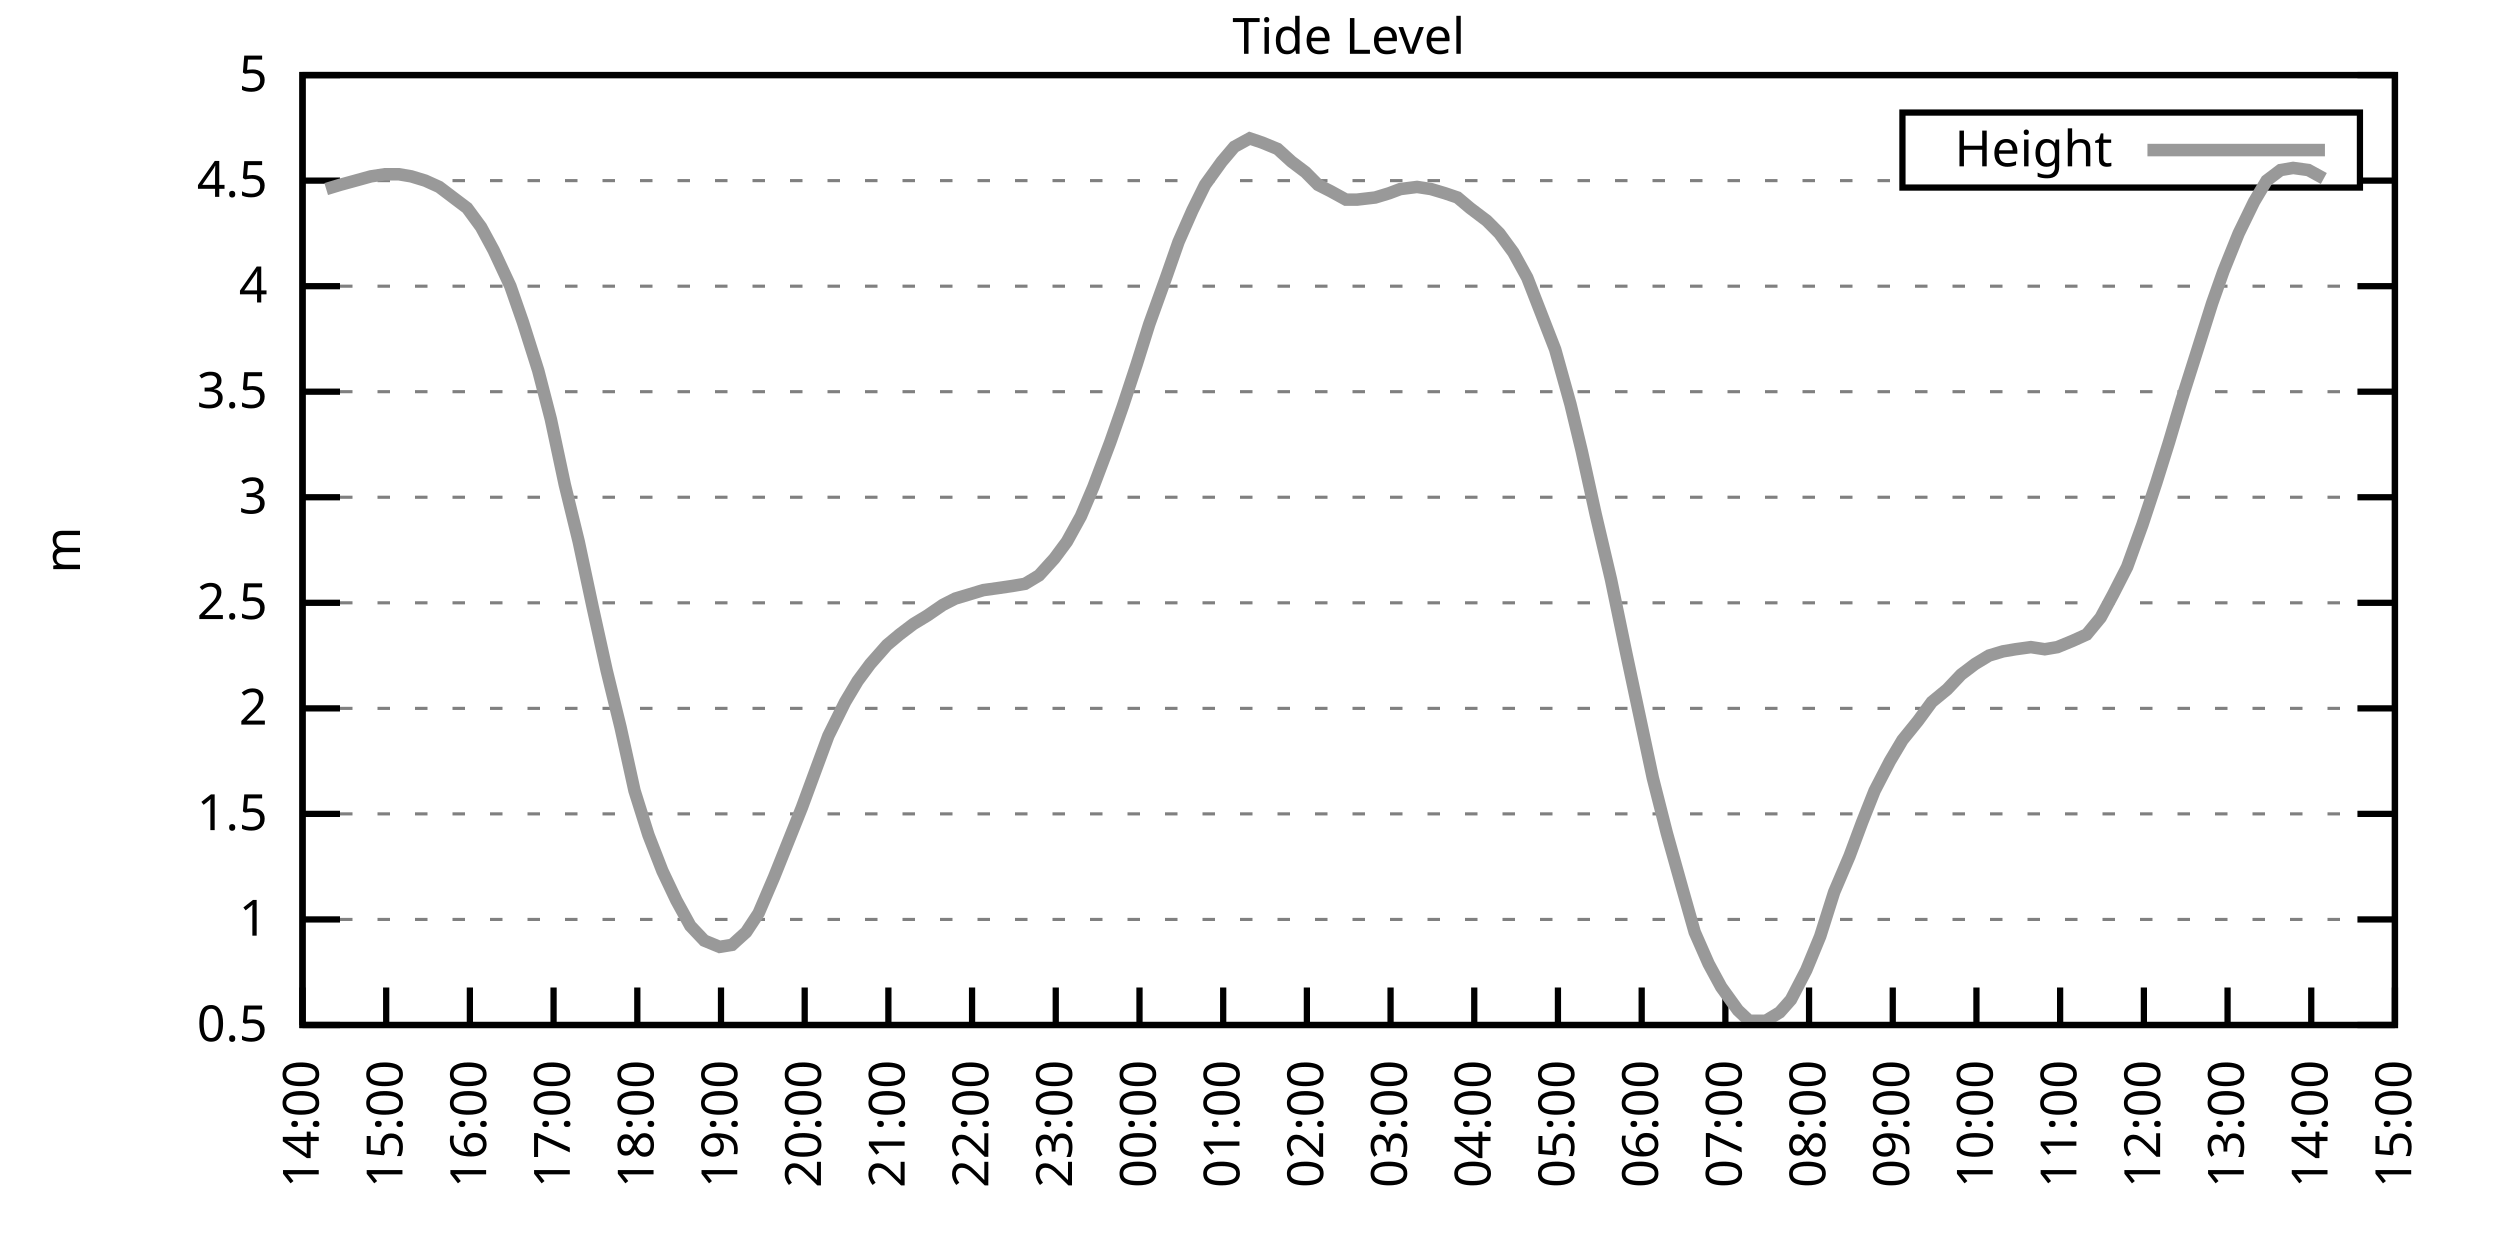
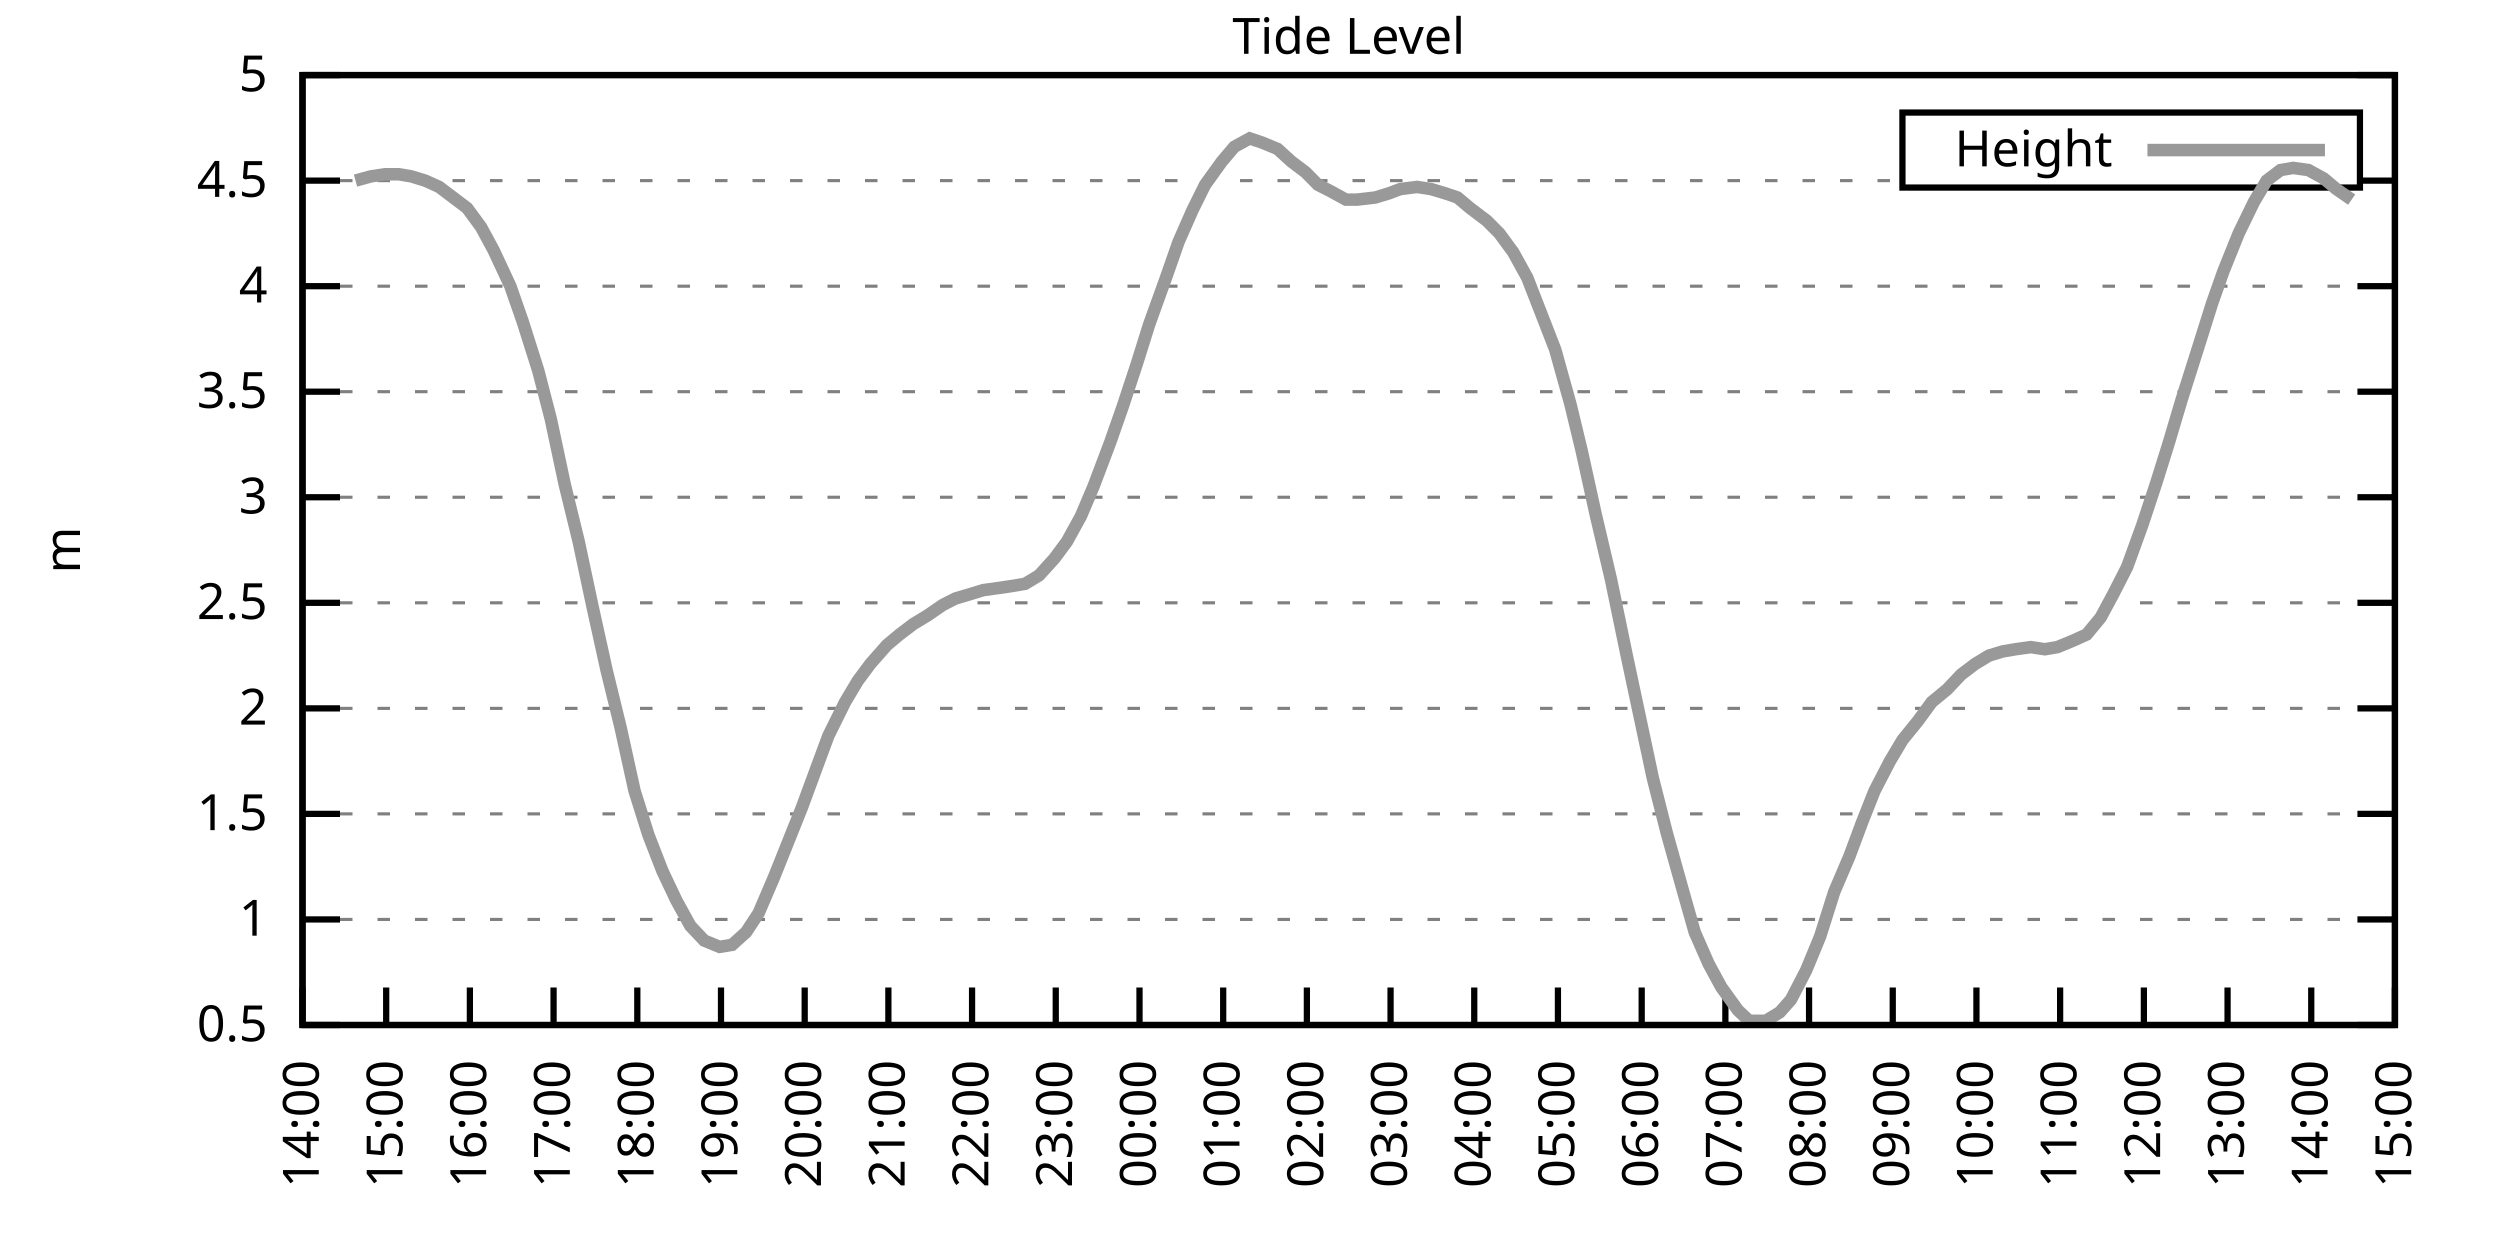
<svg xmlns="http://www.w3.org/2000/svg" xmlns:xlink="http://www.w3.org/1999/xlink" width="400" height="200" viewBox="0 0 400 200">
  <g id="gnuplot_canvas">
    <rect x="0" y="0" width="400" height="200" fill="none" />
    <defs>
      <circle id="gpDot" r="0.5" stroke-width="0.5" stroke="currentColor" />
      <path id="gpPt0" stroke-width="0.333" stroke="currentColor" d="M-1,0 h2 M0,-1 v2" />
      <path id="gpPt1" stroke-width="0.333" stroke="currentColor" d="M-1,-1 L1,1 M1,-1 L-1,1" />
      <path id="gpPt2" stroke-width="0.333" stroke="currentColor" d="M-1,0 L1,0 M0,-1 L0,1 M-1,-1 L1,1 M-1,1 L1,-1" />
      <rect id="gpPt3" stroke-width="0.333" stroke="currentColor" x="-1" y="-1" width="2" height="2" />
      <rect id="gpPt4" stroke-width="0.333" stroke="currentColor" fill="currentColor" x="-1" y="-1" width="2" height="2" />
      <circle id="gpPt5" stroke-width="0.333" stroke="currentColor" cx="0" cy="0" r="1" />
      <use xlink:href="#gpPt5" id="gpPt6" fill="currentColor" stroke="none" />
      <path id="gpPt7" stroke-width="0.333" stroke="currentColor" d="M0,-1.33 L-1.33,0.67 L1.33,0.67 z" />
      <use xlink:href="#gpPt7" id="gpPt8" fill="currentColor" stroke="none" />
      <use xlink:href="#gpPt7" id="gpPt9" stroke="currentColor" transform="rotate(180)" />
      <use xlink:href="#gpPt9" id="gpPt10" fill="currentColor" stroke="none" />
      <use xlink:href="#gpPt3" id="gpPt11" stroke="currentColor" transform="rotate(45)" />
      <use xlink:href="#gpPt11" id="gpPt12" fill="currentColor" stroke="none" />
      <path id="gpPt13" stroke-width="0.333" stroke="currentColor" d="M0,1.330 L1.265,0.411 L0.782,-1.067 L-0.782,-1.076 L-1.265,0.411 z" />
      <use xlink:href="#gpPt13" id="gpPt14" fill="currentColor" stroke="none" />
      <filter id="textbox" filterUnits="objectBoundingBox" x="0" y="0" height="1" width="1">
        <feFlood flood-color="white" flood-opacity="1" result="bgnd" />
        <feComposite in="SourceGraphic" in2="bgnd" operator="atop" />
      </filter>
      <filter id="greybox" filterUnits="objectBoundingBox" x="0" y="0" height="1" width="1">
        <feFlood flood-color="lightgrey" flood-opacity="1" result="grey" />
        <feComposite in="SourceGraphic" in2="grey" operator="atop" />
      </filter>
    </defs>
    <g fill="none" color="white" stroke="currentColor" stroke-width="1.00" stroke-linecap="butt" stroke-linejoin="miter">
</g>
    <g fill="none" color="black" stroke="currentColor" stroke-width="1.00" stroke-linecap="butt" stroke-linejoin="miter">
      <g stroke="none" shape-rendering="crispEdges">
        <polygon fill="rgb(255, 255, 255)" points="48.40,164.00 383.18,164.00 383.18,12.02 48.40,12.02 " />
      </g>
    </g>
    <g fill="none" color="black" stroke="currentColor" stroke-width="1.00" stroke-linecap="butt" stroke-linejoin="miter">
</g>
    <g fill="none" color="black" stroke="black" stroke-width="0.50" stroke-linecap="butt" stroke-linejoin="miter">
</g>
    <g fill="none" color="gray" stroke="currentColor" stroke-width="0.50" stroke-linecap="butt" stroke-linejoin="miter">
      <path stroke="gray" stroke-dasharray="2,4" class="gridline" d="M48.40,164.00 L383.19,164.00  " />
    </g>
    <g fill="none" color="gray" stroke="gray" stroke-width="1.00" stroke-linecap="butt" stroke-linejoin="miter">
</g>
    <g fill="none" color="black" stroke="currentColor" stroke-width="1.00" stroke-linecap="butt" stroke-linejoin="miter">
      <path stroke="black" d="M48.40,164.00 L54.40,164.00 M383.19,164.00 L377.19,164.00  " />
      <g transform="translate(42.80,166.60)" stroke="none" fill="black" font-family="Sans" font-size="8.00" text-anchor="end">
        <text>
          <tspan font-family="Sans"> 0.5</tspan>
        </text>
      </g>
    </g>
    <g fill="none" color="black" stroke="currentColor" stroke-width="1.00" stroke-linecap="butt" stroke-linejoin="miter">
</g>
    <g fill="none" color="black" stroke="black" stroke-width="0.50" stroke-linecap="butt" stroke-linejoin="miter">
</g>
    <g fill="none" color="gray" stroke="currentColor" stroke-width="0.50" stroke-linecap="butt" stroke-linejoin="miter">
      <path stroke="gray" stroke-dasharray="2,4" class="gridline" d="M48.40,147.11 L383.19,147.11  " />
    </g>
    <g fill="none" color="gray" stroke="gray" stroke-width="1.00" stroke-linecap="butt" stroke-linejoin="miter">
</g>
    <g fill="none" color="black" stroke="currentColor" stroke-width="1.00" stroke-linecap="butt" stroke-linejoin="miter">
      <path stroke="black" d="M48.40,147.11 L54.40,147.11 M383.19,147.11 L377.19,147.11  " />
      <g transform="translate(42.80,149.71)" stroke="none" fill="black" font-family="Sans" font-size="8.00" text-anchor="end">
        <text>
          <tspan font-family="Sans"> 1</tspan>
        </text>
      </g>
    </g>
    <g fill="none" color="black" stroke="currentColor" stroke-width="1.00" stroke-linecap="butt" stroke-linejoin="miter">
</g>
    <g fill="none" color="black" stroke="black" stroke-width="0.50" stroke-linecap="butt" stroke-linejoin="miter">
</g>
    <g fill="none" color="gray" stroke="currentColor" stroke-width="0.50" stroke-linecap="butt" stroke-linejoin="miter">
      <path stroke="gray" stroke-dasharray="2,4" class="gridline" d="M48.40,130.22 L383.19,130.22  " />
    </g>
    <g fill="none" color="gray" stroke="gray" stroke-width="1.00" stroke-linecap="butt" stroke-linejoin="miter">
</g>
    <g fill="none" color="black" stroke="currentColor" stroke-width="1.00" stroke-linecap="butt" stroke-linejoin="miter">
      <path stroke="black" d="M48.40,130.22 L54.40,130.22 M383.19,130.22 L377.19,130.22  " />
      <g transform="translate(42.80,132.82)" stroke="none" fill="black" font-family="Sans" font-size="8.00" text-anchor="end">
        <text>
          <tspan font-family="Sans"> 1.5</tspan>
        </text>
      </g>
    </g>
    <g fill="none" color="black" stroke="currentColor" stroke-width="1.00" stroke-linecap="butt" stroke-linejoin="miter">
</g>
    <g fill="none" color="black" stroke="black" stroke-width="0.50" stroke-linecap="butt" stroke-linejoin="miter">
</g>
    <g fill="none" color="gray" stroke="currentColor" stroke-width="0.50" stroke-linecap="butt" stroke-linejoin="miter">
      <path stroke="gray" stroke-dasharray="2,4" class="gridline" d="M48.40,113.34 L383.19,113.34  " />
    </g>
    <g fill="none" color="gray" stroke="gray" stroke-width="1.00" stroke-linecap="butt" stroke-linejoin="miter">
</g>
    <g fill="none" color="black" stroke="currentColor" stroke-width="1.00" stroke-linecap="butt" stroke-linejoin="miter">
      <path stroke="black" d="M48.40,113.34 L54.40,113.34 M383.19,113.34 L377.19,113.34  " />
      <g transform="translate(42.80,115.94)" stroke="none" fill="black" font-family="Sans" font-size="8.00" text-anchor="end">
        <text>
          <tspan font-family="Sans"> 2</tspan>
        </text>
      </g>
    </g>
    <g fill="none" color="black" stroke="currentColor" stroke-width="1.00" stroke-linecap="butt" stroke-linejoin="miter">
</g>
    <g fill="none" color="black" stroke="black" stroke-width="0.50" stroke-linecap="butt" stroke-linejoin="miter">
</g>
    <g fill="none" color="gray" stroke="currentColor" stroke-width="0.50" stroke-linecap="butt" stroke-linejoin="miter">
      <path stroke="gray" stroke-dasharray="2,4" class="gridline" d="M48.40,96.45 L383.19,96.45  " />
    </g>
    <g fill="none" color="gray" stroke="gray" stroke-width="1.00" stroke-linecap="butt" stroke-linejoin="miter">
</g>
    <g fill="none" color="black" stroke="currentColor" stroke-width="1.00" stroke-linecap="butt" stroke-linejoin="miter">
      <path stroke="black" d="M48.40,96.45 L54.40,96.45 M383.19,96.45 L377.19,96.45  " />
      <g transform="translate(42.80,99.05)" stroke="none" fill="black" font-family="Sans" font-size="8.00" text-anchor="end">
        <text>
          <tspan font-family="Sans"> 2.5</tspan>
        </text>
      </g>
    </g>
    <g fill="none" color="black" stroke="currentColor" stroke-width="1.00" stroke-linecap="butt" stroke-linejoin="miter">
</g>
    <g fill="none" color="black" stroke="black" stroke-width="0.50" stroke-linecap="butt" stroke-linejoin="miter">
</g>
    <g fill="none" color="gray" stroke="currentColor" stroke-width="0.50" stroke-linecap="butt" stroke-linejoin="miter">
      <path stroke="gray" stroke-dasharray="2,4" class="gridline" d="M48.40,79.56 L383.19,79.56  " />
    </g>
    <g fill="none" color="gray" stroke="gray" stroke-width="1.00" stroke-linecap="butt" stroke-linejoin="miter">
</g>
    <g fill="none" color="black" stroke="currentColor" stroke-width="1.00" stroke-linecap="butt" stroke-linejoin="miter">
      <path stroke="black" d="M48.40,79.56 L54.40,79.56 M383.19,79.56 L377.19,79.56  " />
      <g transform="translate(42.80,82.16)" stroke="none" fill="black" font-family="Sans" font-size="8.00" text-anchor="end">
        <text>
          <tspan font-family="Sans"> 3</tspan>
        </text>
      </g>
    </g>
    <g fill="none" color="black" stroke="currentColor" stroke-width="1.00" stroke-linecap="butt" stroke-linejoin="miter">
</g>
    <g fill="none" color="black" stroke="black" stroke-width="0.50" stroke-linecap="butt" stroke-linejoin="miter">
</g>
    <g fill="none" color="gray" stroke="currentColor" stroke-width="0.50" stroke-linecap="butt" stroke-linejoin="miter">
      <path stroke="gray" stroke-dasharray="2,4" class="gridline" d="M48.40,62.67 L383.19,62.67  " />
    </g>
    <g fill="none" color="gray" stroke="gray" stroke-width="1.00" stroke-linecap="butt" stroke-linejoin="miter">
</g>
    <g fill="none" color="black" stroke="currentColor" stroke-width="1.00" stroke-linecap="butt" stroke-linejoin="miter">
      <path stroke="black" d="M48.40,62.67 L54.40,62.67 M383.19,62.67 L377.19,62.67  " />
      <g transform="translate(42.80,65.27)" stroke="none" fill="black" font-family="Sans" font-size="8.00" text-anchor="end">
        <text>
          <tspan font-family="Sans"> 3.5</tspan>
        </text>
      </g>
    </g>
    <g fill="none" color="black" stroke="currentColor" stroke-width="1.00" stroke-linecap="butt" stroke-linejoin="miter">
</g>
    <g fill="none" color="black" stroke="black" stroke-width="0.50" stroke-linecap="butt" stroke-linejoin="miter">
</g>
    <g fill="none" color="gray" stroke="currentColor" stroke-width="0.50" stroke-linecap="butt" stroke-linejoin="miter">
      <path stroke="gray" stroke-dasharray="2,4" class="gridline" d="M48.40,45.79 L383.19,45.79  " />
    </g>
    <g fill="none" color="gray" stroke="gray" stroke-width="1.00" stroke-linecap="butt" stroke-linejoin="miter">
</g>
    <g fill="none" color="black" stroke="currentColor" stroke-width="1.00" stroke-linecap="butt" stroke-linejoin="miter">
      <path stroke="black" d="M48.40,45.79 L54.40,45.79 M383.19,45.79 L377.19,45.79  " />
      <g transform="translate(42.80,48.39)" stroke="none" fill="black" font-family="Sans" font-size="8.00" text-anchor="end">
        <text>
          <tspan font-family="Sans"> 4</tspan>
        </text>
      </g>
    </g>
    <g fill="none" color="black" stroke="currentColor" stroke-width="1.00" stroke-linecap="butt" stroke-linejoin="miter">
</g>
    <g fill="none" color="black" stroke="black" stroke-width="0.50" stroke-linecap="butt" stroke-linejoin="miter">
</g>
    <g fill="none" color="gray" stroke="currentColor" stroke-width="0.50" stroke-linecap="butt" stroke-linejoin="miter">
      <path stroke="gray" stroke-dasharray="2,4" class="gridline" d="M48.40,28.90 L304.39,28.90 M377.59,28.90 L383.19,28.90  " />
    </g>
    <g fill="none" color="gray" stroke="gray" stroke-width="1.00" stroke-linecap="butt" stroke-linejoin="miter">
</g>
    <g fill="none" color="black" stroke="currentColor" stroke-width="1.00" stroke-linecap="butt" stroke-linejoin="miter">
      <path stroke="black" d="M48.40,28.90 L54.40,28.90 M383.19,28.90 L377.19,28.90  " />
      <g transform="translate(42.80,31.50)" stroke="none" fill="black" font-family="Sans" font-size="8.00" text-anchor="end">
        <text>
          <tspan font-family="Sans"> 4.5</tspan>
        </text>
      </g>
    </g>
    <g fill="none" color="black" stroke="currentColor" stroke-width="1.00" stroke-linecap="butt" stroke-linejoin="miter">
</g>
    <g fill="none" color="black" stroke="black" stroke-width="0.50" stroke-linecap="butt" stroke-linejoin="miter">
</g>
    <g fill="none" color="gray" stroke="currentColor" stroke-width="0.50" stroke-linecap="butt" stroke-linejoin="miter">
      <path stroke="gray" stroke-dasharray="2,4" class="gridline" d="M48.40,12.01 L383.19,12.01  " />
    </g>
    <g fill="none" color="gray" stroke="gray" stroke-width="1.00" stroke-linecap="butt" stroke-linejoin="miter">
</g>
    <g fill="none" color="black" stroke="currentColor" stroke-width="1.00" stroke-linecap="butt" stroke-linejoin="miter">
      <path stroke="black" d="M48.40,12.01 L54.40,12.01 M383.19,12.01 L377.19,12.01  " />
      <g transform="translate(42.80,14.61)" stroke="none" fill="black" font-family="Sans" font-size="8.00" text-anchor="end">
        <text>
          <tspan font-family="Sans"> 5</tspan>
        </text>
      </g>
    </g>
    <g fill="none" color="black" stroke="currentColor" stroke-width="1.00" stroke-linecap="butt" stroke-linejoin="miter">
      <path stroke="black" d="M48.40,164.00 L48.40,158.00  " />
      <g transform="translate(51.00,169.60) rotate(270.00)" stroke="none" fill="black" font-family="Sans" font-size="8.00" text-anchor="end">
        <text>
          <tspan font-family="Sans">14:00</tspan>
        </text>
      </g>
    </g>
    <g fill="none" color="black" stroke="currentColor" stroke-width="1.00" stroke-linecap="butt" stroke-linejoin="miter">
      <path stroke="black" d="M61.79,164.00 L61.79,158.00  " />
      <g transform="translate(64.39,169.60) rotate(270.00)" stroke="none" fill="black" font-family="Sans" font-size="8.00" text-anchor="end">
        <text>
          <tspan font-family="Sans">15:00</tspan>
        </text>
      </g>
    </g>
    <g fill="none" color="black" stroke="currentColor" stroke-width="1.00" stroke-linecap="butt" stroke-linejoin="miter">
      <path stroke="black" d="M75.18,164.00 L75.18,158.00  " />
      <g transform="translate(77.78,169.60) rotate(270.00)" stroke="none" fill="black" font-family="Sans" font-size="8.00" text-anchor="end">
        <text>
          <tspan font-family="Sans">16:00</tspan>
        </text>
      </g>
    </g>
    <g fill="none" color="black" stroke="currentColor" stroke-width="1.00" stroke-linecap="butt" stroke-linejoin="miter">
      <path stroke="black" d="M88.57,164.00 L88.57,158.00  " />
      <g transform="translate(91.17,169.60) rotate(270.00)" stroke="none" fill="black" font-family="Sans" font-size="8.00" text-anchor="end">
        <text>
          <tspan font-family="Sans">17:00</tspan>
        </text>
      </g>
    </g>
    <g fill="none" color="black" stroke="currentColor" stroke-width="1.00" stroke-linecap="butt" stroke-linejoin="miter">
      <path stroke="black" d="M101.97,164.00 L101.97,158.00  " />
      <g transform="translate(104.57,169.60) rotate(270.00)" stroke="none" fill="black" font-family="Sans" font-size="8.00" text-anchor="end">
        <text>
          <tspan font-family="Sans">18:00</tspan>
        </text>
      </g>
    </g>
    <g fill="none" color="black" stroke="currentColor" stroke-width="1.00" stroke-linecap="butt" stroke-linejoin="miter">
      <path stroke="black" d="M115.36,164.00 L115.36,158.00  " />
      <g transform="translate(117.96,169.60) rotate(270.00)" stroke="none" fill="black" font-family="Sans" font-size="8.00" text-anchor="end">
        <text>
          <tspan font-family="Sans">19:00</tspan>
        </text>
      </g>
    </g>
    <g fill="none" color="black" stroke="currentColor" stroke-width="1.00" stroke-linecap="butt" stroke-linejoin="miter">
      <path stroke="black" d="M128.75,164.00 L128.75,158.00  " />
      <g transform="translate(131.35,169.60) rotate(270.00)" stroke="none" fill="black" font-family="Sans" font-size="8.00" text-anchor="end">
        <text>
          <tspan font-family="Sans">20:00</tspan>
        </text>
      </g>
    </g>
    <g fill="none" color="black" stroke="currentColor" stroke-width="1.00" stroke-linecap="butt" stroke-linejoin="miter">
      <path stroke="black" d="M142.14,164.00 L142.14,158.00  " />
      <g transform="translate(144.74,169.60) rotate(270.00)" stroke="none" fill="black" font-family="Sans" font-size="8.00" text-anchor="end">
        <text>
          <tspan font-family="Sans">21:00</tspan>
        </text>
      </g>
    </g>
    <g fill="none" color="black" stroke="currentColor" stroke-width="1.00" stroke-linecap="butt" stroke-linejoin="miter">
      <path stroke="black" d="M155.53,164.00 L155.53,158.00  " />
      <g transform="translate(158.13,169.60) rotate(270.00)" stroke="none" fill="black" font-family="Sans" font-size="8.00" text-anchor="end">
        <text>
          <tspan font-family="Sans">22:00</tspan>
        </text>
      </g>
    </g>
    <g fill="none" color="black" stroke="currentColor" stroke-width="1.00" stroke-linecap="butt" stroke-linejoin="miter">
      <path stroke="black" d="M168.92,164.00 L168.92,158.00  " />
      <g transform="translate(171.52,169.60) rotate(270.00)" stroke="none" fill="black" font-family="Sans" font-size="8.00" text-anchor="end">
        <text>
          <tspan font-family="Sans">23:00</tspan>
        </text>
      </g>
    </g>
    <g fill="none" color="black" stroke="currentColor" stroke-width="1.00" stroke-linecap="butt" stroke-linejoin="miter">
      <path stroke="black" d="M182.32,164.00 L182.32,158.00  " />
      <g transform="translate(184.92,169.60) rotate(270.00)" stroke="none" fill="black" font-family="Sans" font-size="8.00" text-anchor="end">
        <text>
          <tspan font-family="Sans">00:00</tspan>
        </text>
      </g>
    </g>
    <g fill="none" color="black" stroke="currentColor" stroke-width="1.00" stroke-linecap="butt" stroke-linejoin="miter">
      <path stroke="black" d="M195.71,164.00 L195.71,158.00  " />
      <g transform="translate(198.31,169.60) rotate(270.00)" stroke="none" fill="black" font-family="Sans" font-size="8.00" text-anchor="end">
        <text>
          <tspan font-family="Sans">01:00</tspan>
        </text>
      </g>
    </g>
    <g fill="none" color="black" stroke="currentColor" stroke-width="1.00" stroke-linecap="butt" stroke-linejoin="miter">
      <path stroke="black" d="M209.10,164.00 L209.10,158.00  " />
      <g transform="translate(211.70,169.60) rotate(270.00)" stroke="none" fill="black" font-family="Sans" font-size="8.00" text-anchor="end">
        <text>
          <tspan font-family="Sans">02:00</tspan>
        </text>
      </g>
    </g>
    <g fill="none" color="black" stroke="currentColor" stroke-width="1.00" stroke-linecap="butt" stroke-linejoin="miter">
      <path stroke="black" d="M222.49,164.00 L222.49,158.00  " />
      <g transform="translate(225.09,169.60) rotate(270.00)" stroke="none" fill="black" font-family="Sans" font-size="8.00" text-anchor="end">
        <text>
          <tspan font-family="Sans">03:00</tspan>
        </text>
      </g>
    </g>
    <g fill="none" color="black" stroke="currentColor" stroke-width="1.00" stroke-linecap="butt" stroke-linejoin="miter">
      <path stroke="black" d="M235.88,164.00 L235.88,158.00  " />
      <g transform="translate(238.48,169.60) rotate(270.00)" stroke="none" fill="black" font-family="Sans" font-size="8.00" text-anchor="end">
        <text>
          <tspan font-family="Sans">04:00</tspan>
        </text>
      </g>
    </g>
    <g fill="none" color="black" stroke="currentColor" stroke-width="1.00" stroke-linecap="butt" stroke-linejoin="miter">
      <path stroke="black" d="M249.27,164.00 L249.27,158.00  " />
      <g transform="translate(251.87,169.60) rotate(270.00)" stroke="none" fill="black" font-family="Sans" font-size="8.00" text-anchor="end">
        <text>
          <tspan font-family="Sans">05:00</tspan>
        </text>
      </g>
    </g>
    <g fill="none" color="black" stroke="currentColor" stroke-width="1.00" stroke-linecap="butt" stroke-linejoin="miter">
      <path stroke="black" d="M262.67,164.00 L262.67,158.00  " />
      <g transform="translate(265.27,169.60) rotate(270.00)" stroke="none" fill="black" font-family="Sans" font-size="8.00" text-anchor="end">
        <text>
          <tspan font-family="Sans">06:00</tspan>
        </text>
      </g>
    </g>
    <g fill="none" color="black" stroke="currentColor" stroke-width="1.00" stroke-linecap="butt" stroke-linejoin="miter">
      <path stroke="black" d="M276.06,164.00 L276.06,158.00  " />
      <g transform="translate(278.66,169.60) rotate(270.00)" stroke="none" fill="black" font-family="Sans" font-size="8.00" text-anchor="end">
        <text>
          <tspan font-family="Sans">07:00</tspan>
        </text>
      </g>
    </g>
    <g fill="none" color="black" stroke="currentColor" stroke-width="1.00" stroke-linecap="butt" stroke-linejoin="miter">
      <path stroke="black" d="M289.45,164.00 L289.45,158.00  " />
      <g transform="translate(292.05,169.60) rotate(270.00)" stroke="none" fill="black" font-family="Sans" font-size="8.00" text-anchor="end">
        <text>
          <tspan font-family="Sans">08:00</tspan>
        </text>
      </g>
    </g>
    <g fill="none" color="black" stroke="currentColor" stroke-width="1.00" stroke-linecap="butt" stroke-linejoin="miter">
      <path stroke="black" d="M302.84,164.00 L302.84,158.00  " />
      <g transform="translate(305.44,169.60) rotate(270.00)" stroke="none" fill="black" font-family="Sans" font-size="8.00" text-anchor="end">
        <text>
          <tspan font-family="Sans">09:00</tspan>
        </text>
      </g>
    </g>
    <g fill="none" color="black" stroke="currentColor" stroke-width="1.00" stroke-linecap="butt" stroke-linejoin="miter">
      <path stroke="black" d="M316.23,164.00 L316.23,158.00  " />
      <g transform="translate(318.83,169.60) rotate(270.00)" stroke="none" fill="black" font-family="Sans" font-size="8.00" text-anchor="end">
        <text>
          <tspan font-family="Sans">10:00</tspan>
        </text>
      </g>
    </g>
    <g fill="none" color="black" stroke="currentColor" stroke-width="1.00" stroke-linecap="butt" stroke-linejoin="miter">
      <path stroke="black" d="M329.62,164.00 L329.62,158.00  " />
      <g transform="translate(332.22,169.60) rotate(270.00)" stroke="none" fill="black" font-family="Sans" font-size="8.00" text-anchor="end">
        <text>
          <tspan font-family="Sans">11:00</tspan>
        </text>
      </g>
    </g>
    <g fill="none" color="black" stroke="currentColor" stroke-width="1.00" stroke-linecap="butt" stroke-linejoin="miter">
      <path stroke="black" d="M343.02,164.00 L343.02,158.00  " />
      <g transform="translate(345.62,169.60) rotate(270.00)" stroke="none" fill="black" font-family="Sans" font-size="8.00" text-anchor="end">
        <text>
          <tspan font-family="Sans">12:00</tspan>
        </text>
      </g>
    </g>
    <g fill="none" color="black" stroke="currentColor" stroke-width="1.00" stroke-linecap="butt" stroke-linejoin="miter">
      <path stroke="black" d="M356.41,164.00 L356.41,158.00  " />
      <g transform="translate(359.01,169.60) rotate(270.00)" stroke="none" fill="black" font-family="Sans" font-size="8.00" text-anchor="end">
        <text>
          <tspan font-family="Sans">13:00</tspan>
        </text>
      </g>
    </g>
    <g fill="none" color="black" stroke="currentColor" stroke-width="1.00" stroke-linecap="butt" stroke-linejoin="miter">
      <path stroke="black" d="M369.80,164.00 L369.80,158.00  " />
      <g transform="translate(372.40,169.60) rotate(270.00)" stroke="none" fill="black" font-family="Sans" font-size="8.00" text-anchor="end">
        <text>
          <tspan font-family="Sans">14:00</tspan>
        </text>
      </g>
    </g>
    <g fill="none" color="black" stroke="currentColor" stroke-width="1.00" stroke-linecap="butt" stroke-linejoin="miter">
      <path stroke="black" d="M383.19,164.00 L383.19,158.00  " />
      <g transform="translate(385.79,169.60) rotate(270.00)" stroke="none" fill="black" font-family="Sans" font-size="8.00" text-anchor="end">
        <text>
          <tspan font-family="Sans">15:00</tspan>
        </text>
      </g>
    </g>
    <g fill="none" color="black" stroke="currentColor" stroke-width="1.00" stroke-linecap="butt" stroke-linejoin="miter">
</g>
    <g fill="none" color="black" stroke="currentColor" stroke-width="1.00" stroke-linecap="butt" stroke-linejoin="miter">
      <path stroke="black" d="M48.40,12.01 L48.40,164.00 L383.19,164.00 L383.19,12.01 L48.40,12.01 Z  " />
    </g>
    <g fill="none" color="black" stroke="currentColor" stroke-width="1.00" stroke-linecap="butt" stroke-linejoin="miter">
</g>
    <g fill="none" color="black" stroke="currentColor" stroke-width="1.00" stroke-linecap="butt" stroke-linejoin="miter">
      <path stroke="black" d="M304.39,30.01 L304.39,18.01 L377.59,18.01 L377.59,30.01 L304.39,30.01 Z  " />
    </g>
    <g id="Tide_level_plot_1">
      <g fill="none" color="white" stroke="black" stroke-width="2.00" stroke-linecap="butt" stroke-linejoin="miter">
</g>
      <g fill="none" color="black" stroke="currentColor" stroke-width="2.00" stroke-linecap="butt" stroke-linejoin="miter">
        <g transform="translate(337.99,26.61)" stroke="none" fill="black" font-family="Sans" font-size="8.00" text-anchor="end">
          <text>
            <tspan font-family="Sans">Height</tspan>
          </text>
        </g>
      </g>
      <g fill="none" color="black" stroke="currentColor" stroke-width="2.00" stroke-linecap="butt" stroke-linejoin="miter">
-         <path stroke="rgb(153, 153, 153)" d="M343.59,24.01 L371.99,24.01 M52.19,30.25 L54.43,29.57 L56.88,28.90 L59.34,28.22 L61.57,27.88 L63.80,27.88   L65.81,28.22 L68.04,28.90 L70.27,29.91 L72.50,31.60 L74.74,33.29 L76.97,36.33 L78.98,40.04 L81.66,45.79   L83.66,51.53 L86.12,59.30 L88.13,67.06 L90.36,77.53 L92.59,86.65 L94.82,97.12 L97.06,107.26 L99.29,116.38   L101.52,126.51 L103.75,133.60 L105.98,139.34 L108.22,144.07 L110.45,148.13 L112.68,150.49 L115.13,151.50 L117.14,151.17   L119.38,149.14 L121.38,146.10 L123.84,140.36 L128.30,129.21 L130.54,123.13 L132.54,117.73 L135.22,112.32 L137.23,108.95   L139.24,106.24 L141.92,103.20 L143.93,101.52 L146.16,99.83 L148.39,98.48 L150.85,96.79 L152.85,95.77 L155.09,95.10   L157.32,94.42 L159.77,94.08 L162.01,93.75 L164.01,93.41 L166.25,92.06 L168.70,89.36 L170.71,86.65 L172.94,82.60   L174.95,77.87 L177.63,70.78 L179.64,65.04 L181.87,58.28 L183.88,51.87 L186.56,44.43 L188.57,38.69 L190.80,33.63   L192.81,29.57 L195.48,25.86 L197.49,23.49 L199.95,22.14 L201.96,22.82 L204.41,23.83 L206.64,25.86 L208.88,27.55   L210.88,29.57 L212.89,30.59 L215.35,31.94 L217.13,31.94 L220.04,31.60 L222.27,30.92 L224.05,30.25 L226.73,29.91   L228.96,30.25 L231.20,30.92 L233.20,31.60 L235.21,33.29 L237.89,35.32 L239.90,37.34 L242.13,40.38 L244.36,44.43   L246.60,50.18 L248.83,55.92 L251.28,64.70 L253.07,72.13 L255.30,82.26 L257.76,92.73 L260.21,104.56 L262.22,114.01   L264.45,124.48 L266.68,133.26 L269.14,142.05 L271.15,149.14 L273.38,154.21 L275.39,157.92 L278.07,161.64 L279.85,163.32   L282.53,163.32 L284.76,161.97 L286.55,159.95 L289.00,155.22 L291.23,149.81 L293.47,142.72 L295.92,136.98 L297.93,131.58   L299.94,126.51 L302.39,121.78 L304.40,118.40 L306.86,115.36 L309.09,112.32 L311.54,110.30 L313.78,107.93 L316.01,106.24   L318.24,104.89 L320.47,104.22 L322.48,103.88 L324.94,103.54 L327.17,103.88 L329.18,103.54 L331.63,102.53 L333.86,101.52   L336.10,98.81 L338.10,95.10 L340.34,90.71 L342.79,83.95 L345.02,77.20 L347.03,70.78 L349.04,64.02 L351.50,56.26   L353.95,48.49 L355.74,43.42 L358.19,37.34 L360.65,32.28 L362.66,28.90 L364.89,27.21 L366.90,26.87 L369.35,27.21   L371.81,28.56  " />
+         <path stroke="rgb(153, 153, 153)" d="M343.59,24.01 L371.99,24.01 M56.88,28.90 L59.34,28.22 L61.57,27.88 L63.80,27.88 L65.81,28.22 L68.04,28.90   L70.27,29.91 L72.50,31.60 L74.74,33.29 L76.97,36.33 L78.98,40.04 L81.66,45.79 L83.66,51.53 L86.12,59.30   L88.13,67.06 L90.36,77.53 L92.59,86.65 L94.82,97.12 L97.06,107.26 L99.29,116.38 L101.52,126.51 L103.75,133.60   L105.98,139.34 L108.22,144.07 L110.45,148.13 L112.68,150.49 L115.13,151.50 L117.14,151.17 L119.38,149.14 L121.38,146.10   L123.84,140.36 L128.30,129.21 L130.54,123.13 L132.54,117.73 L135.22,112.32 L137.23,108.95 L139.24,106.24 L141.92,103.20   L143.93,101.52 L146.16,99.83 L148.39,98.48 L150.85,96.79 L152.85,95.77 L155.09,95.10 L157.32,94.42 L159.77,94.08   L162.01,93.75 L164.01,93.41 L166.25,92.06 L168.70,89.36 L170.71,86.65 L172.94,82.60 L174.95,77.87 L177.63,70.78   L179.64,65.04 L181.87,58.28 L183.88,51.87 L186.56,44.43 L188.57,38.69 L190.80,33.63 L192.81,29.57 L195.48,25.86   L197.49,23.49 L199.95,22.14 L201.96,22.82 L204.41,23.83 L206.64,25.86 L208.88,27.55 L210.88,29.57 L212.89,30.59   L215.35,31.94 L217.13,31.94 L220.04,31.60 L222.27,30.92 L224.05,30.25 L226.73,29.91 L228.96,30.25 L231.20,30.92   L233.20,31.60 L235.21,33.29 L237.89,35.32 L239.90,37.34 L242.13,40.38 L244.36,44.43 L246.60,50.18 L248.83,55.92   L251.28,64.70 L253.07,72.13 L255.30,82.26 L257.76,92.73 L260.21,104.56 L262.22,114.01 L264.45,124.48 L266.68,133.26   L269.14,142.05 L271.15,149.14 L273.38,154.21 L275.39,157.92 L278.07,161.64 L279.85,163.32 L282.53,163.32 L284.76,161.97   L286.55,159.95 L289.00,155.22 L291.23,149.81 L293.47,142.72 L295.92,136.98 L297.93,131.58 L299.94,126.51 L302.39,121.78   L304.40,118.40 L306.86,115.36 L309.09,112.32 L311.54,110.30 L313.78,107.93 L316.01,106.24 L318.24,104.89 L320.47,104.22   L322.48,103.88 L324.94,103.54 L327.17,103.88 L329.18,103.54 L331.63,102.53 L333.86,101.52 L336.10,98.81 L338.10,95.10   L340.34,90.71 L342.79,83.95 L345.02,77.20 L347.03,70.78 L349.04,64.02 L351.50,56.26 L353.95,48.49 L355.74,43.42   L358.19,37.34 L360.65,32.28 L362.66,28.90 L364.89,27.21 L366.90,26.87 L369.35,27.21 L371.81,28.56 L373.82,30.25   L376.27,31.94  " />
      </g>
    </g>
    <g fill="none" color="black" stroke="currentColor" stroke-width="2.00" stroke-linecap="butt" stroke-linejoin="miter">
</g>
    <g fill="none" color="black" stroke="black" stroke-width="1.00" stroke-linecap="butt" stroke-linejoin="miter">
</g>
    <g fill="none" color="black" stroke="currentColor" stroke-width="1.00" stroke-linecap="butt" stroke-linejoin="miter">
      <path stroke="black" d="M48.40,12.01 L48.40,164.00 L383.19,164.00 L383.19,12.01 L48.40,12.01 Z  " />
      <g transform="translate(12.80,88.01) rotate(270.00)" stroke="none" fill="black" font-family="Sans" font-size="8.00" text-anchor="middle">
        <text>
          <tspan font-family="Sans">m</tspan>
        </text>
      </g>
    </g>
    <g fill="none" color="black" stroke="currentColor" stroke-width="1.00" stroke-linecap="butt" stroke-linejoin="miter">
</g>
    <g fill="none" color="black" stroke="currentColor" stroke-width="1.00" stroke-linecap="butt" stroke-linejoin="miter">
      <g transform="translate(215.79,8.61)" stroke="none" fill="black" font-family="Sans" font-size="8.00" text-anchor="middle">
        <text>
          <tspan font-family="Sans">Tide Level</tspan>
        </text>
      </g>
    </g>
    <g fill="none" color="black" stroke="currentColor" stroke-width="1.00" stroke-linecap="butt" stroke-linejoin="miter">
</g>
  </g>
</svg>
